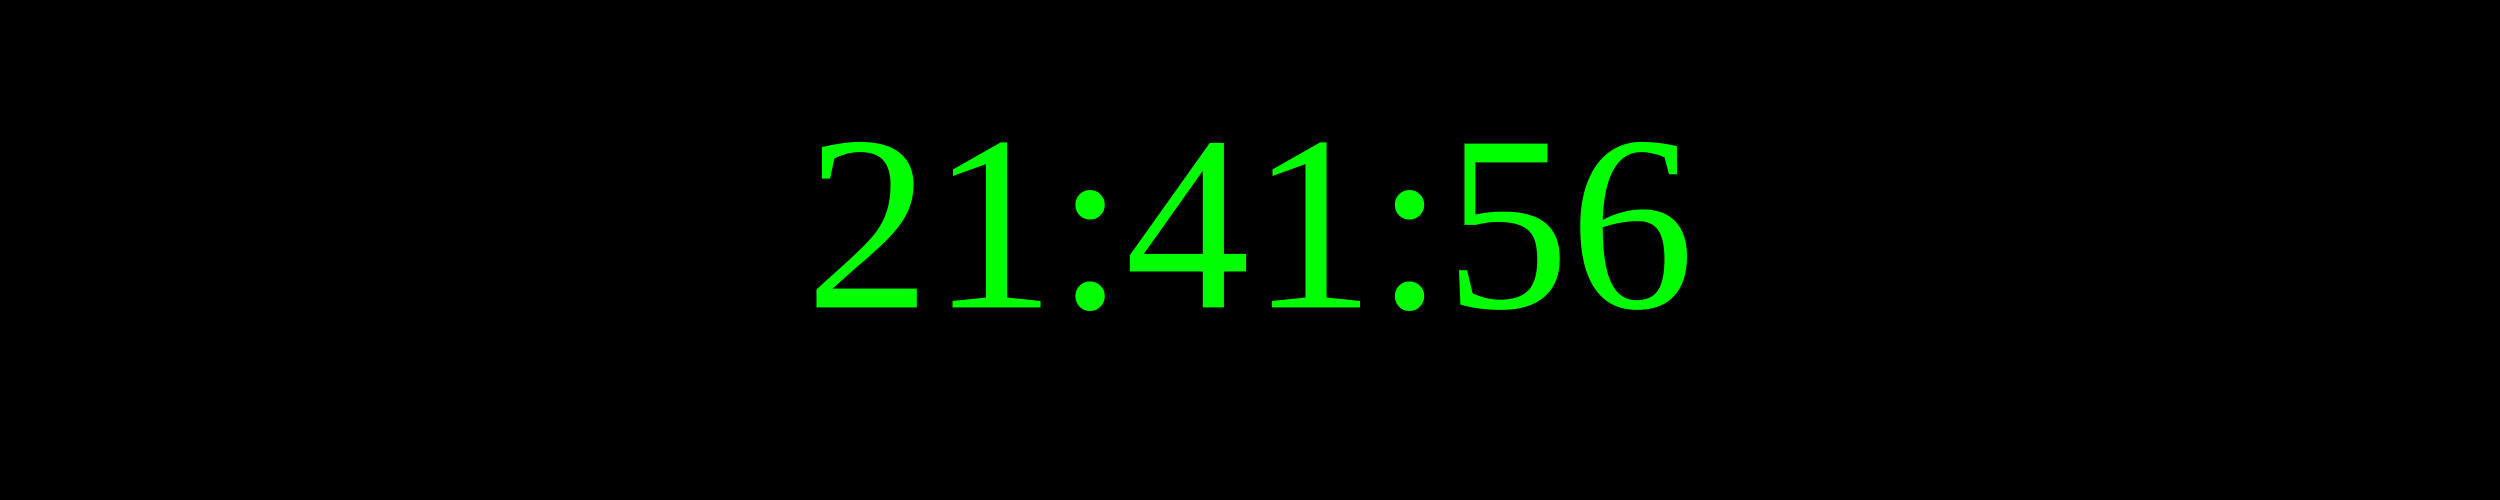
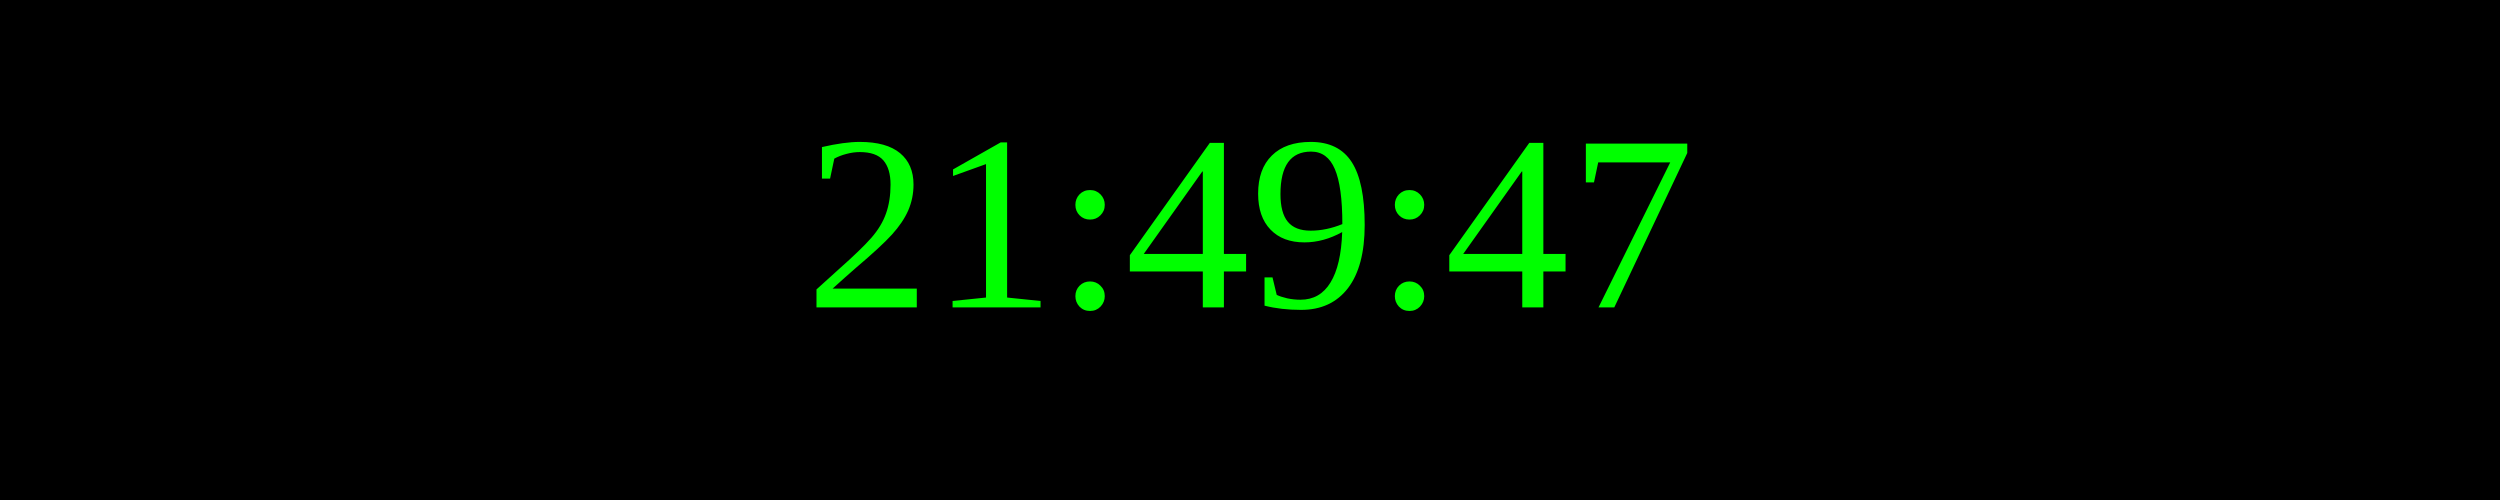
<svg xmlns="http://www.w3.org/2000/svg" width="250" height="50">
  <rect width="100%" height="100%" fill="black" />
  <text x="50%" y="50%" font-size="25" fill="lime" text-anchor="middle" dominant-baseline="middle">
- 21:41:56
+ 21:49:47
</text>
</svg>
